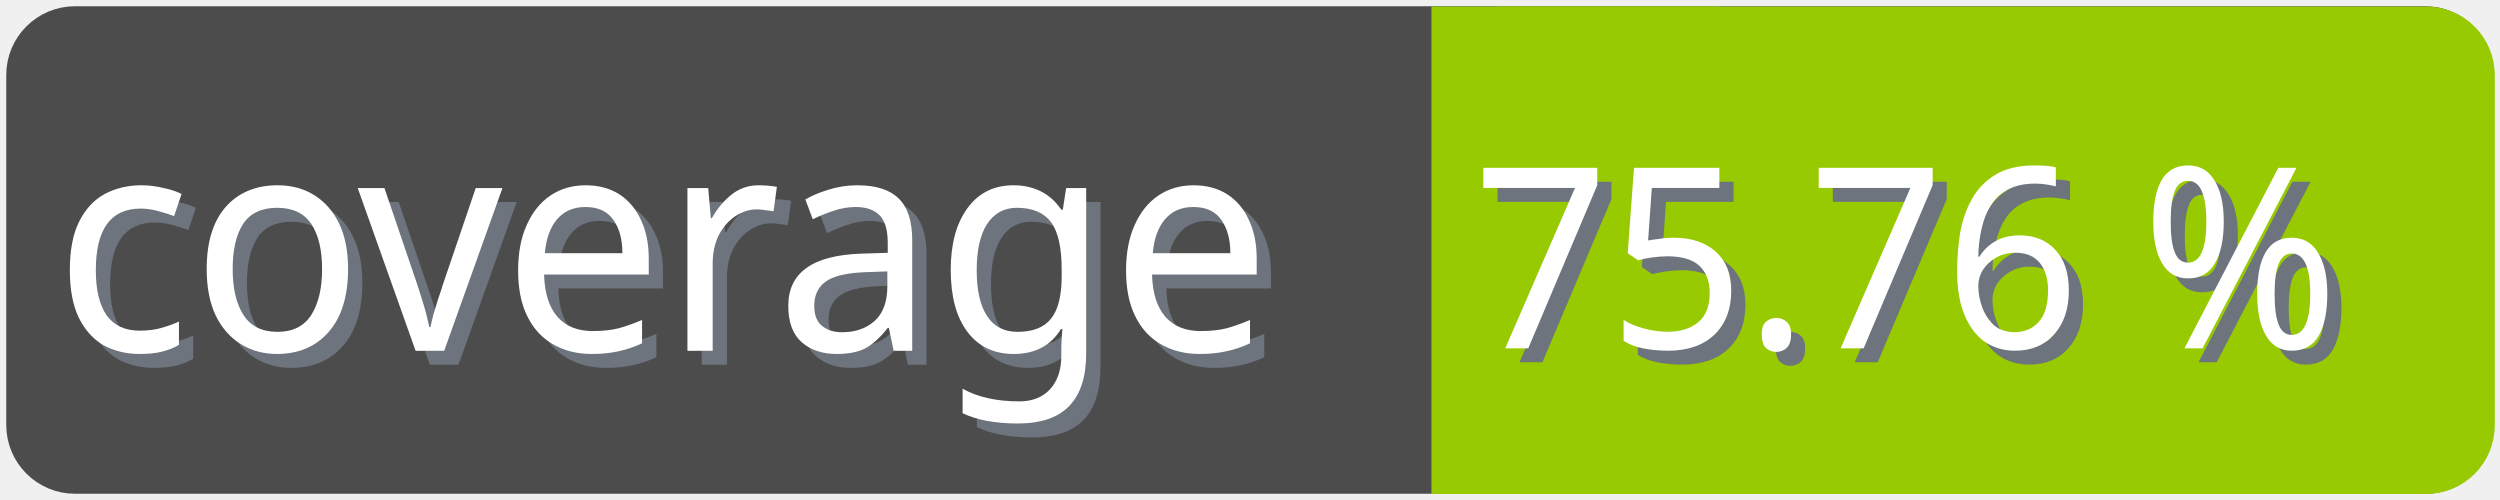
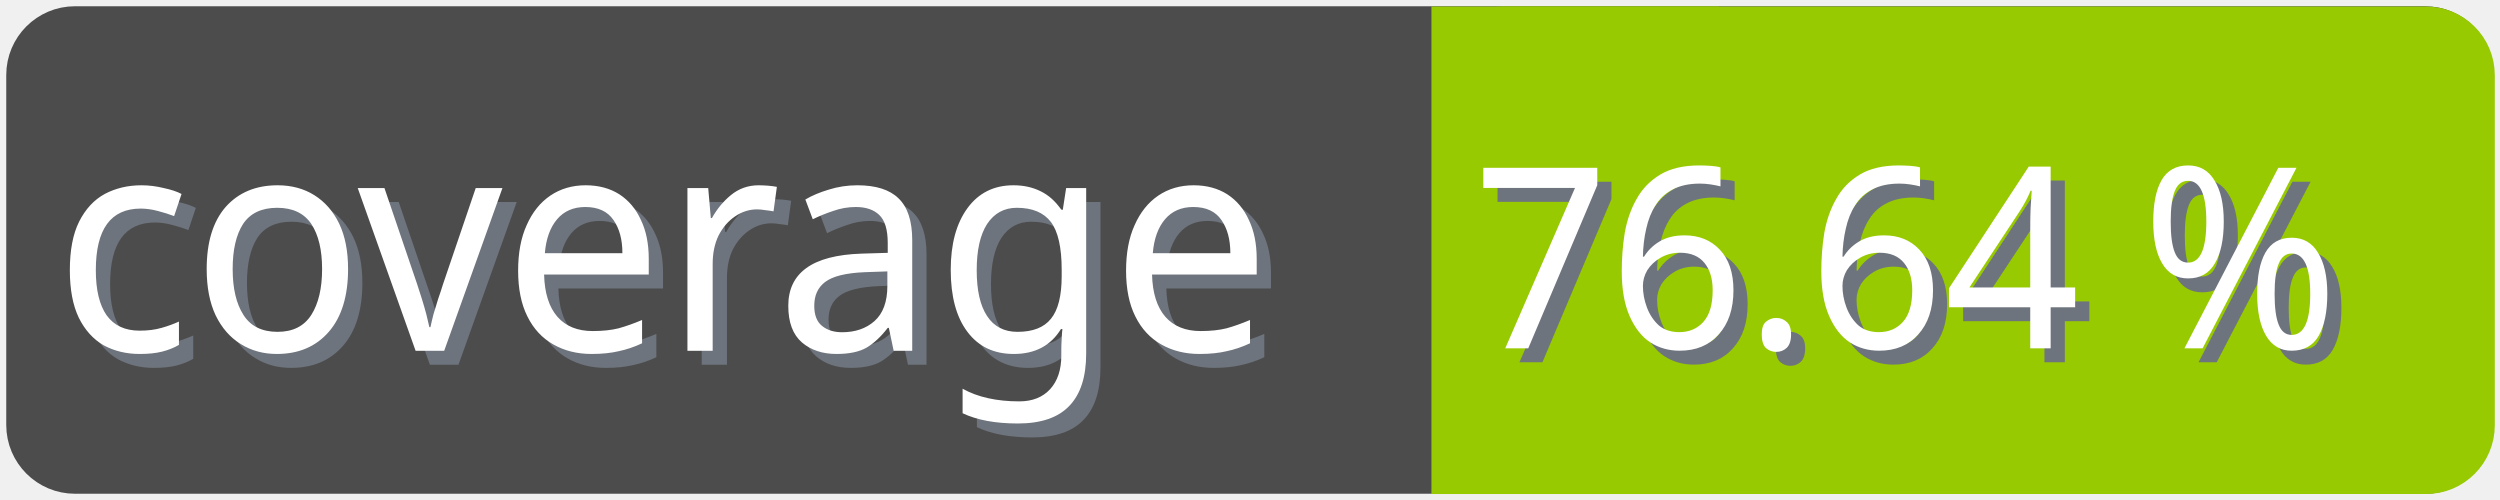
<svg xmlns="http://www.w3.org/2000/svg" width="100" height="20">
  <g>
    <rect fill="none" id="canvas_background" height="22" width="102" y="-1" x="-1" />
  </g>
  <g>
    <rect rx="2" id="svg_1" height="18" width="98" y="1" x="1" stroke-width="1.5" stroke="#4c4c4c" fill="#4c4c4c" />
    <text transform="matrix(0.95, 0, 0, 1.01133, 0.0809801, -0.0237383)" font-weight="normal" xml:space="preserve" text-anchor="start" font-family="'Trebuchet MS', Gadget, sans-serif" font-size="12" id="svg_8" y="14.45" x="2.8" stroke-width="0" stroke="#4c4c4c" fill="#6e747d">coverage</text>
    <text transform="matrix(0.95, 0, 0, 1.01133, 0.0809801, -0.0237383)" font-weight="normal" xml:space="preserve" text-anchor="start" font-family="'Trebuchet MS', Gadget, sans-serif" font-size="12" id="svg_3" y="13.9" x="2.2" stroke-width="0" stroke="#4c4c4c" fill="#ffffff">coverage</text>
    <rect rx="2" id="svg_5" height="18" width="40.905" y="1.011" x="58.137" stroke-width="1.5" stroke="#97ca00" fill="#97ca00" />
    <rect id="svg_7" height="18" width="10" y="1.011" x="58.008" stroke-width="1.5" stroke="#97ca00" fill="#97ca00" />
-     <text transform="matrix(0.95, 0, 0, 1.01133, 0.0809801, -0.0237383)" font-weight="normal" xml:space="preserve" text-anchor="end" font-family="'Trebuchet MS', Gadget, sans-serif" font-size="10" id="svg_10" y="14.35" x="99" stroke-width="0" stroke="#4c4c4c" fill="#6e747d">75.76 %</text>
-     <text transform="matrix(0.95, 0, 0, 1.01133, 0.0809801, -0.0237383)" font-weight="normal" xml:space="preserve" text-anchor="end" font-family="'Trebuchet MS', Gadget, sans-serif" font-size="10" id="svg_9" y="13.8" x="98.4" stroke-width="0" stroke="#4c4c4c" fill="#ffffff">75.76 %</text>
+     <text transform="matrix(0.95, 0, 0, 1.01133, 0.0809801, -0.0237383)" font-weight="normal" xml:space="preserve" text-anchor="end" font-family="'Trebuchet MS', Gadget, sans-serif" font-size="10" id="svg_10" y="14.35" x="99" stroke-width="0" stroke="#4c4c4c" fill="#6e747d">76.64 %</text>
+     <text transform="matrix(0.95, 0, 0, 1.01133, 0.0809801, -0.0237383)" font-weight="normal" xml:space="preserve" text-anchor="end" font-family="'Trebuchet MS', Gadget, sans-serif" font-size="10" id="svg_9" y="13.8" x="98.4" stroke-width="0" stroke="#4c4c4c" fill="#ffffff">76.64 %</text>
  </g>
</svg>
